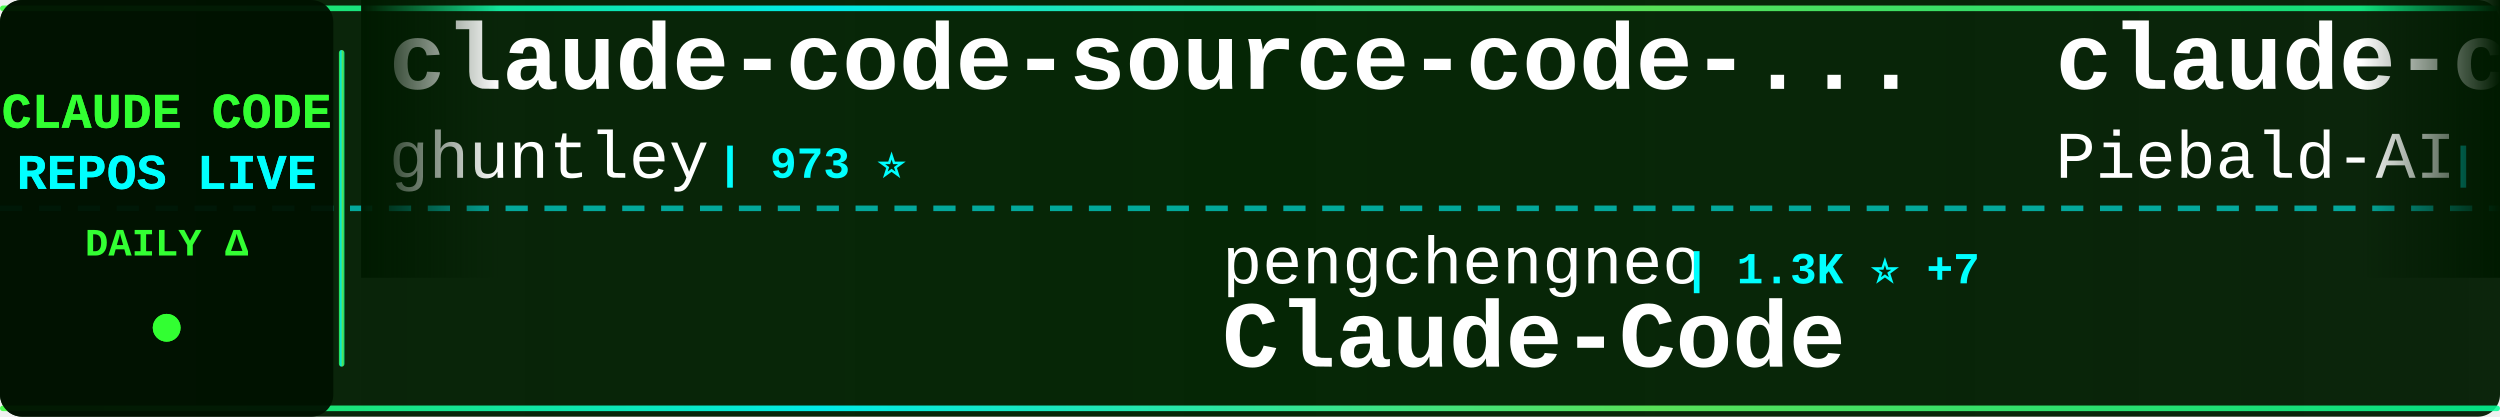
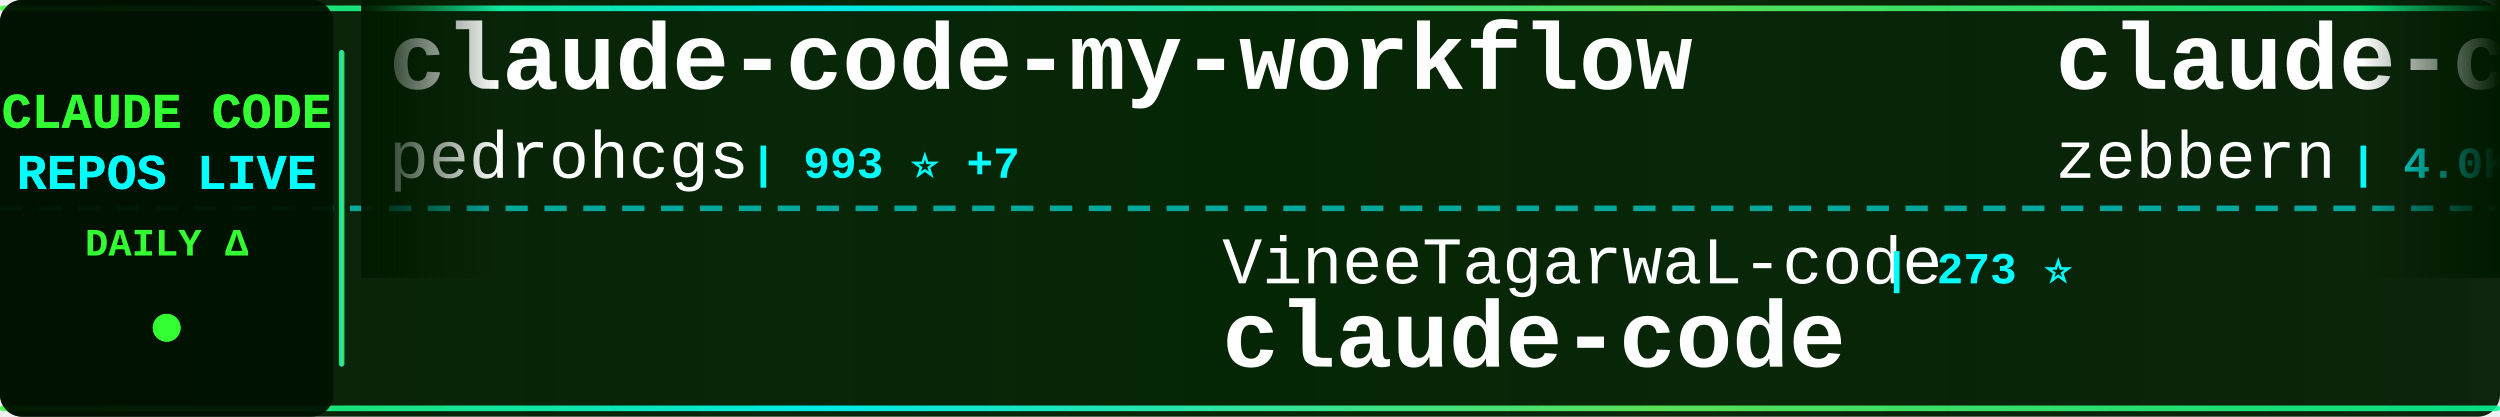
<svg xmlns="http://www.w3.org/2000/svg" width="900" height="150">
  <defs>
    <linearGradient id="tickerBg" x1="0%" y1="0%" x2="100%" y2="0%">
      <stop offset="0%" style="stop-color:#001a00;stop-opacity:0.95" />
      <stop offset="50%" style="stop-color:#002200;stop-opacity:0.98" />
      <stop offset="100%" style="stop-color:#001a00;stop-opacity:0.95" />
    </linearGradient>
    <linearGradient id="borderGrad" x1="0%" y1="0%" x2="100%" y2="0%">
      <stop offset="0%" style="stop-color:#33ff33;stop-opacity:0.85">
        <animate attributeName="stop-opacity" values="0.85;1;0.85" dur="2s" repeatCount="indefinite" />
      </stop>
      <stop offset="33%" style="stop-color:#00ffff;stop-opacity:0.9">
        <animate attributeName="stop-opacity" values="0.9;1;0.9" dur="2.2s" repeatCount="indefinite" />
      </stop>
      <stop offset="66%" style="stop-color:#66ff66;stop-opacity:0.85">
        <animate attributeName="stop-opacity" values="0.85;1;0.85" dur="1.8s" repeatCount="indefinite" />
      </stop>
      <stop offset="100%" style="stop-color:#00ff99;stop-opacity:0.85">
        <animate attributeName="stop-opacity" values="0.85;1;0.85" dur="2s" repeatCount="indefinite" />
      </stop>
    </linearGradient>
    <filter id="textGlow">
      <feGaussianBlur stdDeviation="0.1" result="coloredBlur" />
      <feMerge>
        <feMergeNode in="coloredBlur" />
        <feMergeNode in="SourceGraphic" />
      </feMerge>
    </filter>
    <filter id="metricGlow">
      <feGaussianBlur stdDeviation="0.2" result="coloredBlur" />
      <feMerge>
        <feMergeNode in="coloredBlur" />
        <feMergeNode in="SourceGraphic" />
      </feMerge>
    </filter>
    <linearGradient id="leftFade" x1="0%" y1="0%" x2="100%" y2="0%">
      <stop offset="0%" style="stop-color:#001a00;stop-opacity:1" />
      <stop offset="100%" style="stop-color:#001a00;stop-opacity:0" />
    </linearGradient>
    <linearGradient id="rightFade" x1="0%" y1="0%" x2="100%" y2="0%">
      <stop offset="0%" style="stop-color:#001a00;stop-opacity:0" />
      <stop offset="100%" style="stop-color:#001a00;stop-opacity:1" />
    </linearGradient>
  </defs>
  <rect width="900" height="150" fill="url(#tickerBg)" rx="8" />
  <rect x="0" y="2" width="900" height="2" fill="url(#borderGrad)" rx="1" />
  <rect x="0" y="146" width="900" height="2" fill="url(#borderGrad)" rx="1" />
  <line x1="0" y1="75" x2="900" y2="75" stroke="#00ffff" stroke-width="2" stroke-dasharray="8 6" opacity="0.6" />
  <rect x="0" y="0" width="120" height="150" fill="#001100" opacity="0.95" rx="8" />
  <text x="60" y="46" font-family="'Courier New', monospace" font-size="18" font-weight="bold" fill="#33ff33" text-anchor="middle" filter="url(#textGlow)">
    CLAUDE CODE
  </text>
  <text x="60" y="68" font-family="'Courier New', monospace" font-size="18" font-weight="bold" fill="#00ffff" text-anchor="middle" filter="url(#textGlow)">
    REPOS LIVE
  </text>
  <text x="60" y="92" font-family="'Courier New', monospace" font-size="14" font-weight="bold" fill="#33ff33" text-anchor="middle">
    DAILY Δ
  </text>
  <circle cx="60" cy="118" r="5" fill="#33ff33" filter="url(#metricGlow)">
    <animate attributeName="r" values="4;6;4" dur="1.5s" repeatCount="indefinite" />
    <animate attributeName="opacity" values="0.6;1;0.6" dur="1.5s" repeatCount="indefinite" />
  </circle>
  <rect x="122" y="18" width="2" height="114" fill="url(#borderGrad)" rx="1" />
  <clipPath id="tickerClip">
    <rect x="130" y="0" width="770" height="150" />
  </clipPath>
  <g clip-path="url(#tickerClip)">
    <g id="tickerItems">
      <animateTransform attributeName="transform" attributeType="XML" type="translate" from="0 0" to="-3000 0" dur="54s" repeatCount="indefinite" />
      <g transform="translate(0, 0)">
-         <text x="140" y="32" font-family="'Courier New', monospace" font-size="34" font-weight="bold" fill="#ffffff">claude-code-source-code-...</text>
-         <text x="140" y="64" font-family="'Courier New', monospace" font-size="24" font-weight="normal" fill="#ffffff" opacity="1.0">ghuntley</text>
-         <text x="258" y="64" font-family="'Courier New', monospace" font-size="16" font-weight="bold" fill="#00ffff"> | 973 ⭐</text>
+         <text x="140" y="32" font-family="'Courier New', monospace" font-size="34" font-weight="bold" fill="#ffffff">claude-code-my-workflow</text>
+         <text x="140" y="64" font-family="'Courier New', monospace" font-size="24" font-weight="normal" fill="#ffffff" opacity="1.0">pedrohcgs</text>
+         <text x="270" y="64" font-family="'Courier New', monospace" font-size="16" font-weight="bold" fill="#00ffff"> | 993 ⭐ +7</text>
      </g>
      <g transform="translate(300, 0)">
-         <text x="140" y="102" font-family="'Courier New', monospace" font-size="24" font-weight="normal" fill="#ffffff" opacity="1.0">pengchengneo</text>
-         <text x="306" y="102" font-family="'Courier New', monospace" font-size="16" font-weight="bold" fill="#00ffff"> | 1.3K ⭐ +7</text>
-         <text x="140" y="132" font-family="'Courier New', monospace" font-size="34" font-weight="bold" fill="#ffffff">Claude-Code</text>
+         <text x="140" y="102" font-family="'Courier New', monospace" font-size="24" font-weight="normal" fill="#ffffff" opacity="1.0">VineeTagarwaL-code</text>
+         <text x="378" y="102" font-family="'Courier New', monospace" font-size="16" font-weight="bold" fill="#00ffff"> | 273 ⭐</text>
+         <text x="140" y="132" font-family="'Courier New', monospace" font-size="34" font-weight="bold" fill="#ffffff">claude-code</text>
      </g>
      <g transform="translate(600, 0)">
-         <text x="140" y="32" font-family="'Courier New', monospace" font-size="34" font-weight="bold" fill="#ffffff">claude-code-system-promp...</text>
-         <text x="140" y="64" font-family="'Courier New', monospace" font-size="24" font-weight="normal" fill="#ffffff" opacity="1.0">Piebald-AI</text>
-         <text x="282" y="64" font-family="'Courier New', monospace" font-size="16" font-weight="bold" fill="#00ffff"> | 9.6K ⭐ +47</text>
+         <text x="140" y="32" font-family="'Courier New', monospace" font-size="34" font-weight="bold" fill="#ffffff">claude-code-guide</text>
+         <text x="140" y="64" font-family="'Courier New', monospace" font-size="24" font-weight="normal" fill="#ffffff" opacity="1.0">zebbern</text>
+         <text x="246" y="64" font-family="'Courier New', monospace" font-size="16" font-weight="bold" fill="#00ffff"> | 4.0K ⭐ +4</text>
      </g>
      <g transform="translate(900, 0)">
-         <text x="140" y="102" font-family="'Courier New', monospace" font-size="24" font-weight="normal" fill="#ffffff" opacity="1.0">qwibitai</text>
-         <text x="258" y="102" font-family="'Courier New', monospace" font-size="16" font-weight="bold" fill="#00ffff"> | 28.1K ⭐ +124</text>
-         <text x="140" y="132" font-family="'Courier New', monospace" font-size="34" font-weight="bold" fill="#ffffff">nanoclaw</text>
+         <text x="140" y="102" font-family="'Courier New', monospace" font-size="24" font-weight="normal" fill="#ffffff" opacity="1.0">andrew-kramer-inno</text>
+         <text x="378" y="102" font-family="'Courier New', monospace" font-size="16" font-weight="bold" fill="#00ffff"> | 581 ⭐ +2</text>
+         <text x="140" y="132" font-family="'Courier New', monospace" font-size="34" font-weight="bold" fill="#ffffff">claude-code-source-build</text>
      </g>
      <g transform="translate(1200, 0)">
-         <text x="140" y="32" font-family="'Courier New', monospace" font-size="34" font-weight="bold" fill="#ffffff">claude-howto</text>
-         <text x="140" y="64" font-family="'Courier New', monospace" font-size="24" font-weight="normal" fill="#ffffff" opacity="1.0">luongnv89</text>
-         <text x="270" y="64" font-family="'Courier New', monospace" font-size="16" font-weight="bold" fill="#00ffff"> | 29.2K ⭐ +259</text>
+         <text x="140" y="32" font-family="'Courier New', monospace" font-size="34" font-weight="bold" fill="#ffffff">claude-skills</text>
+         <text x="140" y="64" font-family="'Courier New', monospace" font-size="24" font-weight="normal" fill="#ffffff" opacity="1.0">alirezarezvani</text>
+         <text x="330" y="64" font-family="'Courier New', monospace" font-size="16" font-weight="bold" fill="#00ffff"> | 12.9K ⭐ +120</text>
      </g>
      <g transform="translate(1500, 0)">
-         <text x="140" y="102" font-family="'Courier New', monospace" font-size="24" font-weight="normal" fill="#ffffff" opacity="1.0">Cranot</text>
-         <text x="234" y="102" font-family="'Courier New', monospace" font-size="16" font-weight="bold" fill="#00ffff"> | 2.6K ⭐</text>
-         <text x="140" y="132" font-family="'Courier New', monospace" font-size="34" font-weight="bold" fill="#ffffff">claude-code-guide</text>
+         <text x="140" y="102" font-family="'Courier New', monospace" font-size="24" font-weight="normal" fill="#ffffff" opacity="1.0">luongnv89</text>
+         <text x="270" y="102" font-family="'Courier New', monospace" font-size="16" font-weight="bold" fill="#00ffff"> | 29.3K ⭐ +296</text>
+         <text x="140" y="132" font-family="'Courier New', monospace" font-size="34" font-weight="bold" fill="#ffffff">claude-howto</text>
      </g>
      <g transform="translate(1800, 0)">
-         <text x="140" y="32" font-family="'Courier New', monospace" font-size="34" font-weight="bold" fill="#ffffff">Claude-Code-Game-Studios</text>
-         <text x="140" y="64" font-family="'Courier New', monospace" font-size="24" font-weight="normal" fill="#ffffff" opacity="1.0">Donchitos</text>
-         <text x="270" y="64" font-family="'Courier New', monospace" font-size="16" font-weight="bold" fill="#00ffff"> | 16.3K ⭐ +118</text>
+         <text x="140" y="32" font-family="'Courier New', monospace" font-size="34" font-weight="bold" fill="#ffffff">claude-code</text>
+         <text x="140" y="64" font-family="'Courier New', monospace" font-size="24" font-weight="normal" fill="#ffffff" opacity="1.0">alex000kim</text>
+         <text x="282" y="64" font-family="'Courier New', monospace" font-size="16" font-weight="bold" fill="#00ffff"> | 219 ⭐</text>
      </g>
      <g transform="translate(2100, 0)">
-         <text x="140" y="102" font-family="'Courier New', monospace" font-size="24" font-weight="normal" fill="#ffffff" opacity="1.0">shareAI-lab</text>
-         <text x="294" y="102" font-family="'Courier New', monospace" font-size="16" font-weight="bold" fill="#00ffff"> | 56.7K ⭐ +258</text>
-         <text x="140" y="132" font-family="'Courier New', monospace" font-size="34" font-weight="bold" fill="#ffffff">learn-claude-code</text>
+         <text x="140" y="102" font-family="'Courier New', monospace" font-size="24" font-weight="normal" fill="#ffffff" opacity="1.0">jarmuine</text>
+         <text x="258" y="102" font-family="'Courier New', monospace" font-size="16" font-weight="bold" fill="#00ffff"> | 2.1K ⭐ +3</text>
+         <text x="140" y="132" font-family="'Courier New', monospace" font-size="34" font-weight="bold" fill="#ffffff">claude-code</text>
      </g>
      <g transform="translate(2400, 0)">
-         <text x="140" y="32" font-family="'Courier New', monospace" font-size="34" font-weight="bold" fill="#ffffff">claude-code</text>
-         <text x="140" y="64" font-family="'Courier New', monospace" font-size="24" font-weight="normal" fill="#ffffff" opacity="1.0">xorespesp</text>
-         <text x="270" y="64" font-family="'Courier New', monospace" font-size="16" font-weight="bold" fill="#00ffff"> | 221 ⭐</text>
+         <text x="140" y="32" font-family="'Courier New', monospace" font-size="34" font-weight="bold" fill="#ffffff">claude-coder</text>
+         <text x="140" y="64" font-family="'Courier New', monospace" font-size="24" font-weight="normal" fill="#ffffff" opacity="1.0">kodu-ai</text>
+         <text x="246" y="64" font-family="'Courier New', monospace" font-size="16" font-weight="bold" fill="#00ffff"> | 5.3K ⭐ +1</text>
      </g>
      <g transform="translate(2700, 0)">
-         <text x="140" y="102" font-family="'Courier New', monospace" font-size="24" font-weight="normal" fill="#ffffff" opacity="1.0">VoltAgent</text>
-         <text x="270" y="102" font-family="'Courier New', monospace" font-size="16" font-weight="bold" fill="#00ffff"> | 18.5K ⭐ +108</text>
-         <text x="140" y="132" font-family="'Courier New', monospace" font-size="34" font-weight="bold" fill="#ffffff">awesome-claude-code-suba...</text>
+         <text x="140" y="102" font-family="'Courier New', monospace" font-size="24" font-weight="normal" fill="#ffffff" opacity="1.0">fuergaosi233</text>
+         <text x="306" y="102" font-family="'Courier New', monospace" font-size="16" font-weight="bold" fill="#00ffff"> | 2.5K ⭐ +3</text>
+         <text x="140" y="132" font-family="'Courier New', monospace" font-size="34" font-weight="bold" fill="#ffffff">claude-code-proxy</text>
      </g>
      <g transform="translate(3000, 0)">
-         <text x="140" y="32" font-family="'Courier New', monospace" font-size="34" font-weight="bold" fill="#ffffff">claude-code-source-code-...</text>
-         <text x="140" y="64" font-family="'Courier New', monospace" font-size="24" font-weight="normal" fill="#ffffff" opacity="1.0">ghuntley</text>
-         <text x="258" y="64" font-family="'Courier New', monospace" font-size="16" font-weight="bold" fill="#00ffff"> | 973 ⭐</text>
+         <text x="140" y="32" font-family="'Courier New', monospace" font-size="34" font-weight="bold" fill="#ffffff">claude-code-my-workflow</text>
+         <text x="140" y="64" font-family="'Courier New', monospace" font-size="24" font-weight="normal" fill="#ffffff" opacity="1.0">pedrohcgs</text>
+         <text x="270" y="64" font-family="'Courier New', monospace" font-size="16" font-weight="bold" fill="#00ffff"> | 993 ⭐ +7</text>
      </g>
      <g transform="translate(3300, 0)">
-         <text x="140" y="102" font-family="'Courier New', monospace" font-size="24" font-weight="normal" fill="#ffffff" opacity="1.0">pengchengneo</text>
-         <text x="306" y="102" font-family="'Courier New', monospace" font-size="16" font-weight="bold" fill="#00ffff"> | 1.3K ⭐ +7</text>
-         <text x="140" y="132" font-family="'Courier New', monospace" font-size="34" font-weight="bold" fill="#ffffff">Claude-Code</text>
+         <text x="140" y="102" font-family="'Courier New', monospace" font-size="24" font-weight="normal" fill="#ffffff" opacity="1.0">VineeTagarwaL-code</text>
+         <text x="378" y="102" font-family="'Courier New', monospace" font-size="16" font-weight="bold" fill="#00ffff"> | 273 ⭐</text>
+         <text x="140" y="132" font-family="'Courier New', monospace" font-size="34" font-weight="bold" fill="#ffffff">claude-code</text>
      </g>
      <g transform="translate(3600, 0)">
-         <text x="140" y="32" font-family="'Courier New', monospace" font-size="34" font-weight="bold" fill="#ffffff">claude-code-system-promp...</text>
-         <text x="140" y="64" font-family="'Courier New', monospace" font-size="24" font-weight="normal" fill="#ffffff" opacity="1.0">Piebald-AI</text>
-         <text x="282" y="64" font-family="'Courier New', monospace" font-size="16" font-weight="bold" fill="#00ffff"> | 9.6K ⭐ +47</text>
+         <text x="140" y="32" font-family="'Courier New', monospace" font-size="34" font-weight="bold" fill="#ffffff">claude-code-guide</text>
+         <text x="140" y="64" font-family="'Courier New', monospace" font-size="24" font-weight="normal" fill="#ffffff" opacity="1.0">zebbern</text>
+         <text x="246" y="64" font-family="'Courier New', monospace" font-size="16" font-weight="bold" fill="#00ffff"> | 4.0K ⭐ +4</text>
      </g>
      <g transform="translate(3900, 0)">
-         <text x="140" y="102" font-family="'Courier New', monospace" font-size="24" font-weight="normal" fill="#ffffff" opacity="1.0">qwibitai</text>
-         <text x="258" y="102" font-family="'Courier New', monospace" font-size="16" font-weight="bold" fill="#00ffff"> | 28.1K ⭐ +124</text>
-         <text x="140" y="132" font-family="'Courier New', monospace" font-size="34" font-weight="bold" fill="#ffffff">nanoclaw</text>
+         <text x="140" y="102" font-family="'Courier New', monospace" font-size="24" font-weight="normal" fill="#ffffff" opacity="1.0">andrew-kramer-inno</text>
+         <text x="378" y="102" font-family="'Courier New', monospace" font-size="16" font-weight="bold" fill="#00ffff"> | 581 ⭐ +2</text>
+         <text x="140" y="132" font-family="'Courier New', monospace" font-size="34" font-weight="bold" fill="#ffffff">claude-code-source-build</text>
      </g>
    </g>
  </g>
  <rect x="130" y="0" width="50" height="100" fill="url(#leftFade)" />
  <rect x="850" y="0" width="50" height="100" fill="url(#rightFade)" />
</svg>
